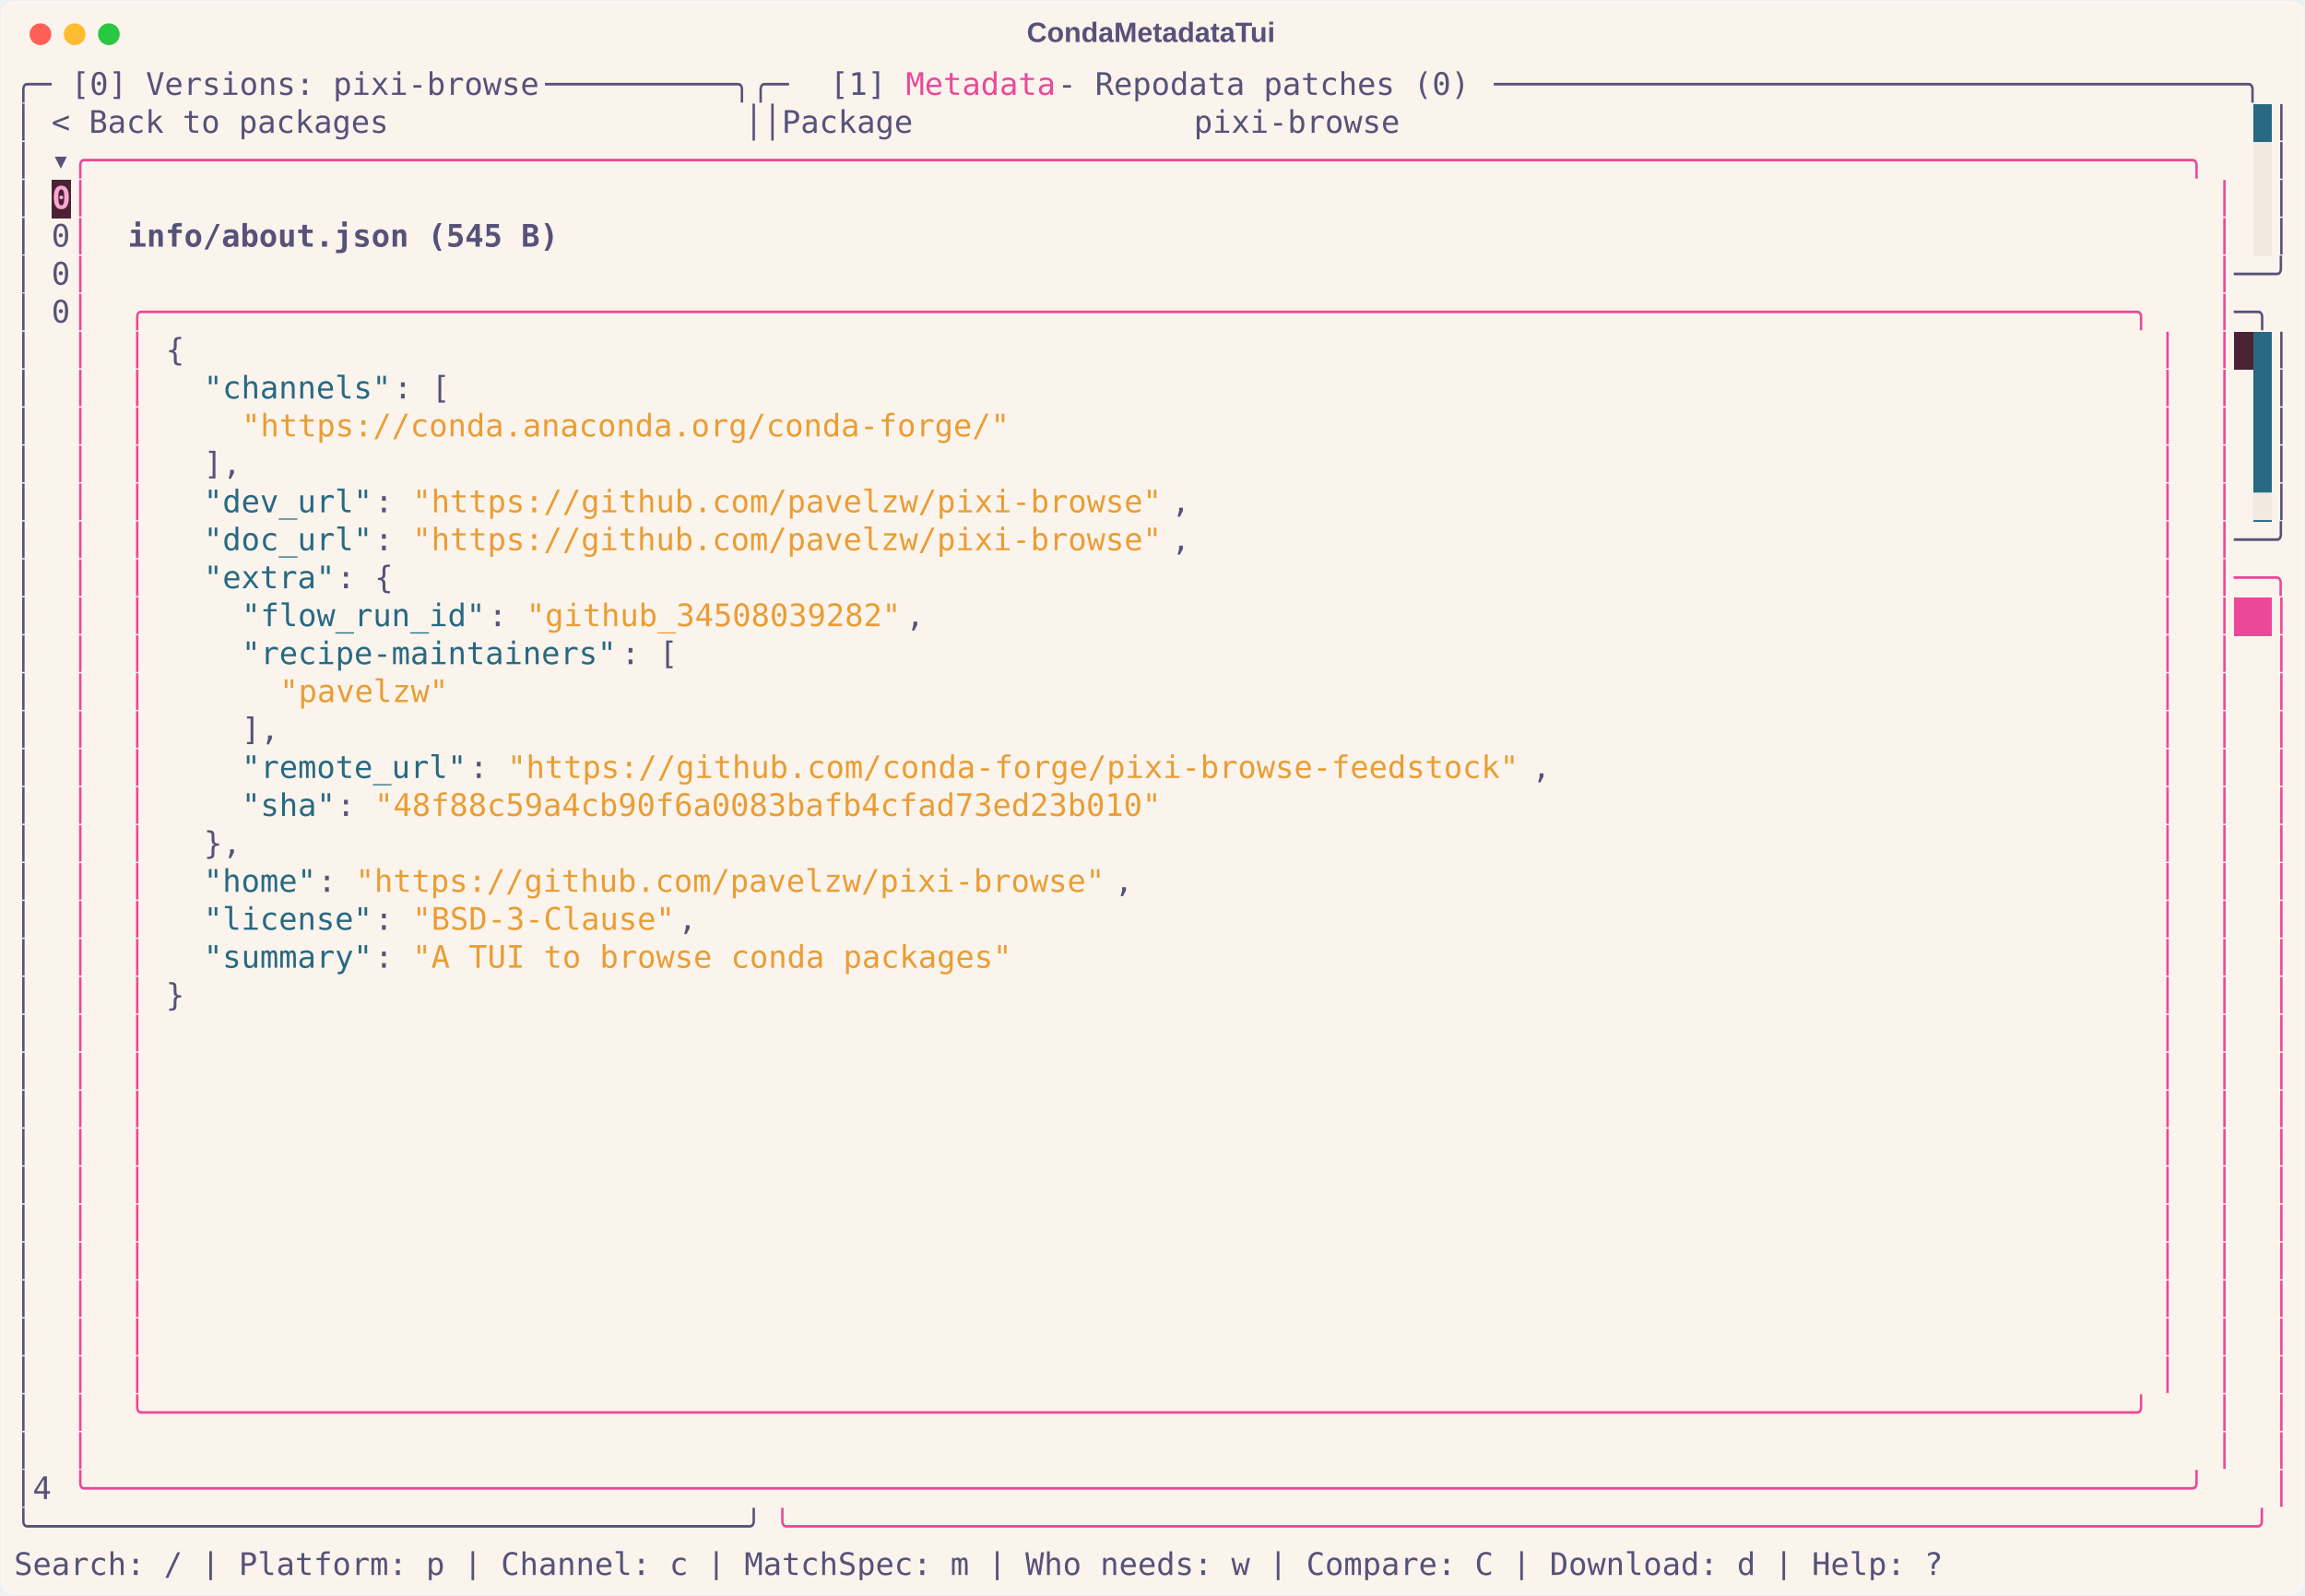
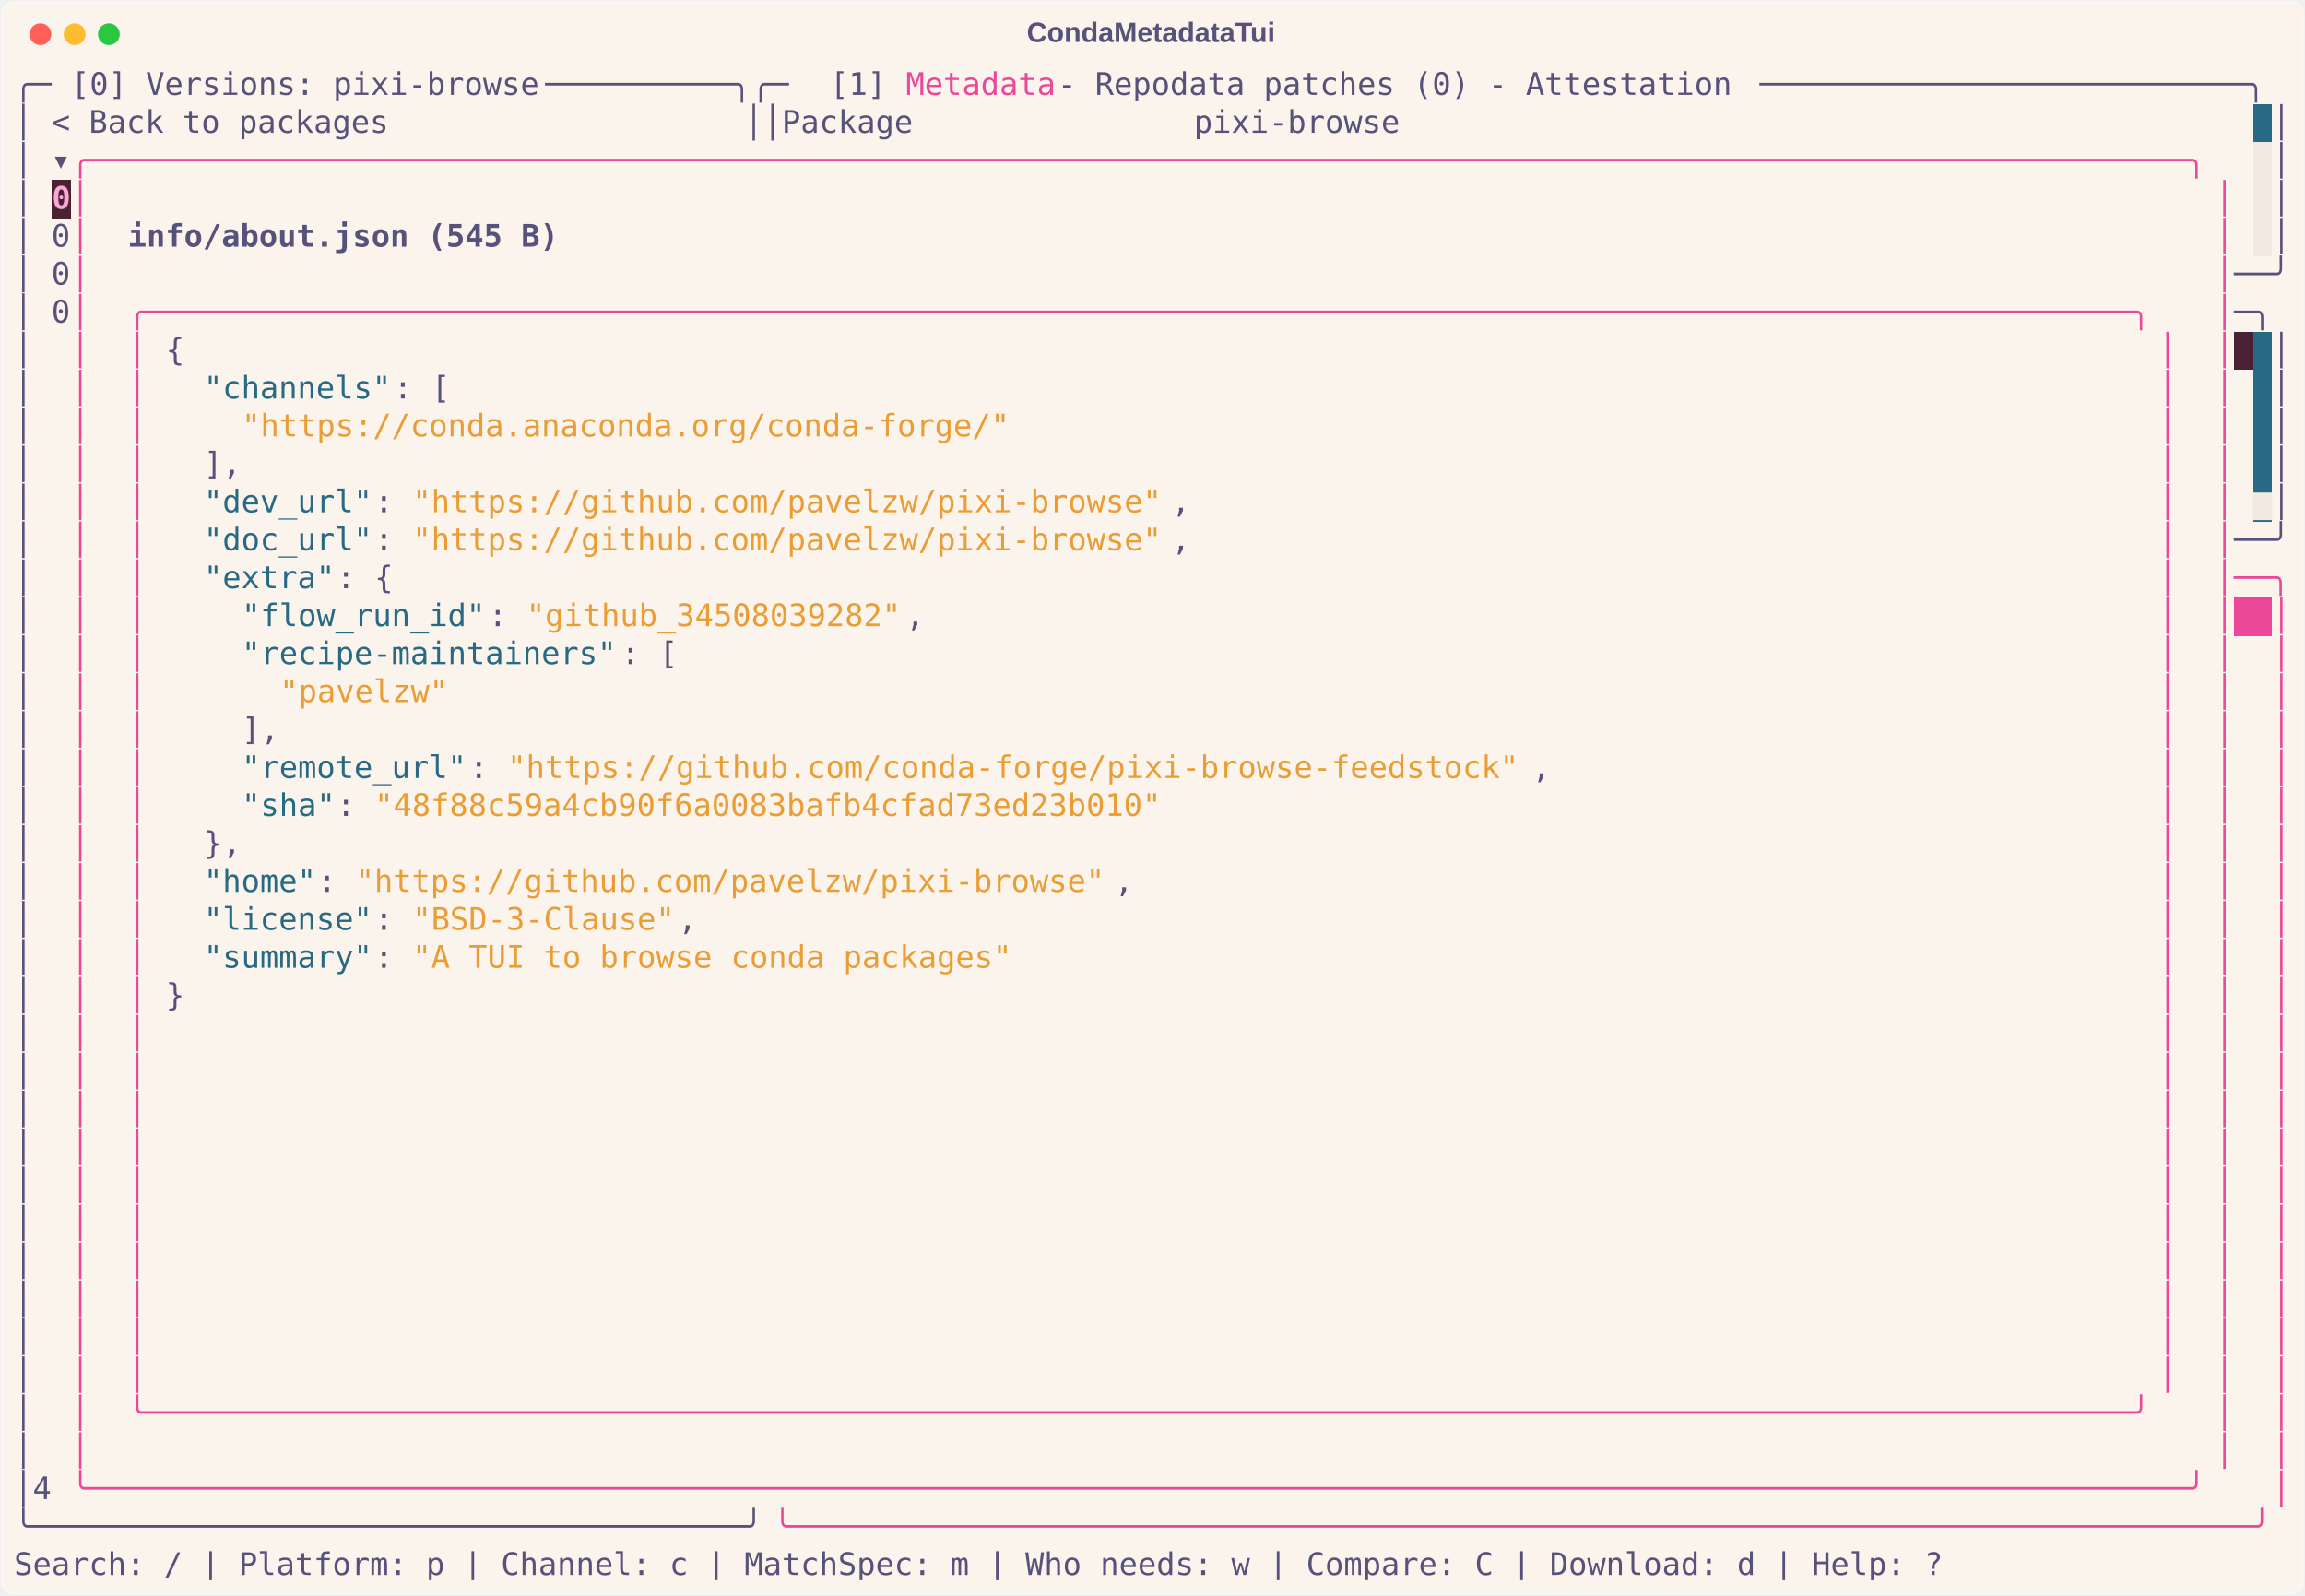
<svg xmlns="http://www.w3.org/2000/svg" class="rich-terminal" viewBox="0 0 1482 1026.0">
  <style>

    @font-face {
        font-family: "Fira Code";
        src: local("FiraCode-Regular"),
                url("https://cdnjs.cloudflare.com/ajax/libs/firacode/6.2.0/woff2/FiraCode-Regular.woff2") format("woff2"),
                url("https://cdnjs.cloudflare.com/ajax/libs/firacode/6.2.0/woff/FiraCode-Regular.woff") format("woff");
        font-style: normal;
        font-weight: 400;
    }
    @font-face {
        font-family: "Fira Code";
        src: local("FiraCode-Bold"),
                url("https://cdnjs.cloudflare.com/ajax/libs/firacode/6.2.0/woff2/FiraCode-Bold.woff2") format("woff2"),
                url("https://cdnjs.cloudflare.com/ajax/libs/firacode/6.2.0/woff/FiraCode-Bold.woff") format("woff");
        font-style: bold;
        font-weight: 700;
    }

    .terminal-matrix {
        font-family: Fira Code, monospace;
        font-size: 20px;
        line-height: 24.4px;
        font-variant-east-asian: full-width;
    }

    .terminal-title {
        font-size: 18px;
        font-weight: bold;
        font-family: arial;
    }

    .terminal-r1 { fill: #575279 }
.terminal-r2 { fill: #ec4899 }
.terminal-r3 { fill: #faf4ed }
.terminal-r4 { fill: #f9a8d4;font-weight: bold }
.terminal-r5 { fill: #575279;font-weight: bold }
.terminal-r6 { fill: #9893a5 }
.terminal-r7 { fill: #286983 }
.terminal-r8 { fill: #ea9d34 }
.terminal-r9 { fill: #f2e9e1 }
.terminal-r10 { fill: #ffffff;font-weight: bold }
    </style>
  <defs>
    <clipPath id="terminal-clip-terminal">
      <rect x="0" y="0" width="1463.0" height="975.0" />
    </clipPath>
    <clipPath id="terminal-line-0">
      <rect x="0" y="1.5" width="1464" height="24.65" />
    </clipPath>
    <clipPath id="terminal-line-1">
      <rect x="0" y="25.9" width="1464" height="24.65" />
    </clipPath>
    <clipPath id="terminal-line-2">
      <rect x="0" y="50.3" width="1464" height="24.65" />
    </clipPath>
    <clipPath id="terminal-line-3">
      <rect x="0" y="74.7" width="1464" height="24.65" />
    </clipPath>
    <clipPath id="terminal-line-4">
      <rect x="0" y="99.1" width="1464" height="24.65" />
    </clipPath>
    <clipPath id="terminal-line-5">
      <rect x="0" y="123.5" width="1464" height="24.65" />
    </clipPath>
    <clipPath id="terminal-line-6">
      <rect x="0" y="147.9" width="1464" height="24.65" />
    </clipPath>
    <clipPath id="terminal-line-7">
      <rect x="0" y="172.3" width="1464" height="24.65" />
    </clipPath>
    <clipPath id="terminal-line-8">
      <rect x="0" y="196.7" width="1464" height="24.65" />
    </clipPath>
    <clipPath id="terminal-line-9">
      <rect x="0" y="221.1" width="1464" height="24.65" />
    </clipPath>
    <clipPath id="terminal-line-10">
      <rect x="0" y="245.5" width="1464" height="24.65" />
    </clipPath>
    <clipPath id="terminal-line-11">
      <rect x="0" y="269.9" width="1464" height="24.65" />
    </clipPath>
    <clipPath id="terminal-line-12">
      <rect x="0" y="294.3" width="1464" height="24.65" />
    </clipPath>
    <clipPath id="terminal-line-13">
      <rect x="0" y="318.7" width="1464" height="24.65" />
    </clipPath>
    <clipPath id="terminal-line-14">
      <rect x="0" y="343.1" width="1464" height="24.65" />
    </clipPath>
    <clipPath id="terminal-line-15">
      <rect x="0" y="367.5" width="1464" height="24.65" />
    </clipPath>
    <clipPath id="terminal-line-16">
      <rect x="0" y="391.9" width="1464" height="24.65" />
    </clipPath>
    <clipPath id="terminal-line-17">
      <rect x="0" y="416.3" width="1464" height="24.65" />
    </clipPath>
    <clipPath id="terminal-line-18">
      <rect x="0" y="440.7" width="1464" height="24.65" />
    </clipPath>
    <clipPath id="terminal-line-19">
      <rect x="0" y="465.1" width="1464" height="24.65" />
    </clipPath>
    <clipPath id="terminal-line-20">
      <rect x="0" y="489.5" width="1464" height="24.65" />
    </clipPath>
    <clipPath id="terminal-line-21">
      <rect x="0" y="513.9" width="1464" height="24.65" />
    </clipPath>
    <clipPath id="terminal-line-22">
      <rect x="0" y="538.3" width="1464" height="24.65" />
    </clipPath>
    <clipPath id="terminal-line-23">
      <rect x="0" y="562.7" width="1464" height="24.65" />
    </clipPath>
    <clipPath id="terminal-line-24">
      <rect x="0" y="587.1" width="1464" height="24.65" />
    </clipPath>
    <clipPath id="terminal-line-25">
      <rect x="0" y="611.5" width="1464" height="24.65" />
    </clipPath>
    <clipPath id="terminal-line-26">
      <rect x="0" y="635.9" width="1464" height="24.65" />
    </clipPath>
    <clipPath id="terminal-line-27">
      <rect x="0" y="660.3" width="1464" height="24.65" />
    </clipPath>
    <clipPath id="terminal-line-28">
      <rect x="0" y="684.7" width="1464" height="24.65" />
    </clipPath>
    <clipPath id="terminal-line-29">
      <rect x="0" y="709.1" width="1464" height="24.65" />
    </clipPath>
    <clipPath id="terminal-line-30">
      <rect x="0" y="733.5" width="1464" height="24.65" />
    </clipPath>
    <clipPath id="terminal-line-31">
      <rect x="0" y="757.9" width="1464" height="24.65" />
    </clipPath>
    <clipPath id="terminal-line-32">
      <rect x="0" y="782.3" width="1464" height="24.65" />
    </clipPath>
    <clipPath id="terminal-line-33">
      <rect x="0" y="806.7" width="1464" height="24.65" />
    </clipPath>
    <clipPath id="terminal-line-34">
      <rect x="0" y="831.1" width="1464" height="24.65" />
    </clipPath>
    <clipPath id="terminal-line-35">
      <rect x="0" y="855.5" width="1464" height="24.65" />
    </clipPath>
    <clipPath id="terminal-line-36">
      <rect x="0" y="879.9" width="1464" height="24.65" />
    </clipPath>
    <clipPath id="terminal-line-37">
      <rect x="0" y="904.3" width="1464" height="24.65" />
    </clipPath>
    <clipPath id="terminal-line-38">
      <rect x="0" y="928.7" width="1464" height="24.65" />
    </clipPath>
  </defs>
  <rect fill="#faf4ed" stroke="rgba(255,255,255,0.35)" stroke-width="1" x="1" y="1" width="1480" height="1024" rx="8" />
  <text class="terminal-title" fill="#575279" text-anchor="middle" x="740" y="27">CondaMetadataTui</text>
  <g transform="translate(26,22)">
    <circle cx="0" cy="0" r="7" fill="#ff5f57" />
    <circle cx="22" cy="0" r="7" fill="#febc2e" />
    <circle cx="44" cy="0" r="7" fill="#28c840" />
  </g>
  <g transform="translate(9, 41)" clip-path="url(#terminal-clip-terminal)">
    <rect fill="#286983" x="1439.6" y="25.9" width="12.2" height="24.65" shape-rendering="crispEdges" />
    <rect fill="#f2e9e1" x="1439.6" y="50.3" width="12.2" height="24.65" shape-rendering="crispEdges" />
    <rect fill="#4a2233" x="24.4" y="74.7" width="12.2" height="24.65" shape-rendering="crispEdges" />
    <rect fill="#f2e9e1" x="1439.6" y="74.7" width="12.2" height="24.65" shape-rendering="crispEdges" />
    <rect fill="#f2e9e1" x="1439.6" y="99.1" width="12.2" height="24.65" shape-rendering="crispEdges" />
    <rect fill="#4a2233" x="1427.4" y="172.3" width="12.2" height="24.65" shape-rendering="crispEdges" />
    <rect fill="#286983" x="1439.6" y="172.3" width="12.2" height="24.65" shape-rendering="crispEdges" />
    <rect fill="#286983" x="1439.6" y="196.7" width="12.2" height="24.65" shape-rendering="crispEdges" />
    <rect fill="#286983" x="1439.6" y="221.1" width="12.2" height="24.65" shape-rendering="crispEdges" />
    <rect fill="#286983" x="1439.6" y="245.5" width="12.2" height="24.65" shape-rendering="crispEdges" />
    <rect fill="#286983" x="1439.6" y="269.9" width="12.2" height="24.65" shape-rendering="crispEdges" />
    <rect fill="#ec4899" x="1427.4" y="343.1" width="24.4" height="24.65" shape-rendering="crispEdges" />
    <g class="terminal-matrix">
      <text class="terminal-r1" x="0" y="20" textLength="36.6" clip-path="url(#terminal-line-0)">╭─ </text>
      <text class="terminal-r1" x="36.6" y="20" textLength="305" clip-path="url(#terminal-line-0)">[0] Versions: pixi-browse</text>
      <text class="terminal-r1" x="341.6" y="20" textLength="183" clip-path="url(#terminal-line-0)"> ──────────╮╭─ </text>
      <text class="terminal-r1" x="524.6" y="20" textLength="48.8" clip-path="url(#terminal-line-0)">[1] </text>
      <text class="terminal-r2" x="573.4" y="20" textLength="97.6" clip-path="url(#terminal-line-0)">Metadata</text>
-       <text class="terminal-r1" x="671" y="20" textLength="280.6" clip-path="url(#terminal-line-0)"> - Repodata patches (0)</text>
-       <text class="terminal-r1" x="951.6" y="20" textLength="512.4" clip-path="url(#terminal-line-0)"> ────────────────────────────────────────╮</text>
+       <text class="terminal-r1" x="671" y="20" textLength="451.4" clip-path="url(#terminal-line-0)"> - Repodata patches (0) - Attestation</text>
+       <text class="terminal-r1" x="1122.4" y="20" textLength="341.6" clip-path="url(#terminal-line-0)"> ──────────────────────────╮</text>
      <text class="terminal-r1" x="1464" y="20" textLength="12.2" clip-path="url(#terminal-line-0)">
</text>
      <text class="terminal-r1" x="0" y="44.4" textLength="1439.6" clip-path="url(#terminal-line-1)">│ &lt; Back to packages                   ││Package               pixi-browse                                            </text>
      <text class="terminal-r1" x="1451.8" y="44.4" textLength="12.2" clip-path="url(#terminal-line-1)">│</text>
      <text class="terminal-r1" x="1464" y="44.4" textLength="12.2" clip-path="url(#terminal-line-1)">
</text>
      <text class="terminal-r1" x="0" y="68.8" textLength="36.6" clip-path="url(#terminal-line-2)">│ ▾</text>
      <text class="terminal-r2" x="36.6" y="68.8" textLength="1390.8" clip-path="url(#terminal-line-2)">╭────────────────────────────────────────────────────────────────────────────────────────────────────────────────╮</text>
      <text class="terminal-r1" x="1451.8" y="68.8" textLength="12.2" clip-path="url(#terminal-line-2)">│</text>
      <text class="terminal-r1" x="1464" y="68.8" textLength="12.2" clip-path="url(#terminal-line-2)">
</text>
      <text class="terminal-r1" x="0" y="93.2" textLength="24.4" clip-path="url(#terminal-line-3)">│ </text>
      <text class="terminal-r4" x="24.4" y="93.2" textLength="12.2" clip-path="url(#terminal-line-3)">0</text>
      <text class="terminal-r2" x="36.6" y="93.2" textLength="12.2" clip-path="url(#terminal-line-3)">│</text>
      <text class="terminal-r2" x="1415.2" y="93.2" textLength="12.2" clip-path="url(#terminal-line-3)">│</text>
      <text class="terminal-r1" x="1451.8" y="93.2" textLength="12.2" clip-path="url(#terminal-line-3)">│</text>
      <text class="terminal-r1" x="1464" y="93.2" textLength="12.2" clip-path="url(#terminal-line-3)">
</text>
      <text class="terminal-r1" x="0" y="117.6" textLength="36.6" clip-path="url(#terminal-line-4)">│ 0</text>
      <text class="terminal-r2" x="36.6" y="117.6" textLength="12.2" clip-path="url(#terminal-line-4)">│</text>
      <text class="terminal-r5" x="73.2" y="117.6" textLength="280.6" clip-path="url(#terminal-line-4)">info/about.json (545 B)</text>
      <text class="terminal-r2" x="1415.2" y="117.6" textLength="12.2" clip-path="url(#terminal-line-4)">│</text>
      <text class="terminal-r1" x="1451.8" y="117.6" textLength="12.2" clip-path="url(#terminal-line-4)">│</text>
      <text class="terminal-r1" x="1464" y="117.6" textLength="12.2" clip-path="url(#terminal-line-4)">
</text>
      <text class="terminal-r1" x="0" y="142" textLength="36.6" clip-path="url(#terminal-line-5)">│ 0</text>
      <text class="terminal-r2" x="36.6" y="142" textLength="12.2" clip-path="url(#terminal-line-5)">│</text>
      <text class="terminal-r2" x="1415.2" y="142" textLength="12.2" clip-path="url(#terminal-line-5)">│</text>
      <text class="terminal-r1" x="1427.4" y="142" textLength="36.6" clip-path="url(#terminal-line-5)">──╯</text>
      <text class="terminal-r1" x="1464" y="142" textLength="12.2" clip-path="url(#terminal-line-5)">
</text>
      <text class="terminal-r1" x="0" y="166.4" textLength="36.6" clip-path="url(#terminal-line-6)">│ 0</text>
      <text class="terminal-r2" x="36.6" y="166.4" textLength="12.2" clip-path="url(#terminal-line-6)">│</text>
      <text class="terminal-r2" x="73.2" y="166.4" textLength="1317.6" clip-path="url(#terminal-line-6)">╭──────────────────────────────────────────────────────────────────────────────────────────────────────────╮</text>
      <text class="terminal-r2" x="1415.2" y="166.4" textLength="12.2" clip-path="url(#terminal-line-6)">│</text>
      <text class="terminal-r1" x="1427.4" y="166.4" textLength="36.6" clip-path="url(#terminal-line-6)"> ─╮</text>
      <text class="terminal-r1" x="1464" y="166.4" textLength="12.2" clip-path="url(#terminal-line-6)">
</text>
      <text class="terminal-r1" x="0" y="190.8" textLength="36.6" clip-path="url(#terminal-line-7)">│  </text>
      <text class="terminal-r2" x="36.6" y="190.8" textLength="12.2" clip-path="url(#terminal-line-7)">│</text>
      <text class="terminal-r2" x="73.2" y="190.8" textLength="12.2" clip-path="url(#terminal-line-7)">│</text>
      <text class="terminal-r1" x="97.6" y="190.8" textLength="12.2" clip-path="url(#terminal-line-7)">{</text>
      <text class="terminal-r2" x="1378.6" y="190.8" textLength="12.2" clip-path="url(#terminal-line-7)">│</text>
      <text class="terminal-r2" x="1415.2" y="190.8" textLength="12.2" clip-path="url(#terminal-line-7)">│</text>
      <text class="terminal-r1" x="1451.8" y="190.8" textLength="12.2" clip-path="url(#terminal-line-7)">│</text>
      <text class="terminal-r1" x="1464" y="190.8" textLength="12.2" clip-path="url(#terminal-line-7)">
</text>
      <text class="terminal-r1" x="0" y="215.2" textLength="36.6" clip-path="url(#terminal-line-8)">│  </text>
      <text class="terminal-r2" x="36.6" y="215.2" textLength="12.2" clip-path="url(#terminal-line-8)">│</text>
      <text class="terminal-r2" x="73.2" y="215.2" textLength="12.2" clip-path="url(#terminal-line-8)">│</text>
      <text class="terminal-r7" x="122" y="215.2" textLength="122" clip-path="url(#terminal-line-8)">"channels"</text>
      <text class="terminal-r1" x="244" y="215.2" textLength="12.2" clip-path="url(#terminal-line-8)">:</text>
      <text class="terminal-r1" x="268.4" y="215.2" textLength="12.2" clip-path="url(#terminal-line-8)">[</text>
      <text class="terminal-r2" x="1378.6" y="215.2" textLength="12.2" clip-path="url(#terminal-line-8)">│</text>
      <text class="terminal-r2" x="1415.2" y="215.2" textLength="12.2" clip-path="url(#terminal-line-8)">│</text>
      <text class="terminal-r1" x="1451.8" y="215.2" textLength="12.2" clip-path="url(#terminal-line-8)">│</text>
      <text class="terminal-r1" x="1464" y="215.2" textLength="12.2" clip-path="url(#terminal-line-8)">
</text>
      <text class="terminal-r1" x="0" y="239.6" textLength="36.6" clip-path="url(#terminal-line-9)">│  </text>
      <text class="terminal-r2" x="36.6" y="239.6" textLength="12.2" clip-path="url(#terminal-line-9)">│</text>
      <text class="terminal-r2" x="73.2" y="239.6" textLength="12.2" clip-path="url(#terminal-line-9)">│</text>
      <text class="terminal-r8" x="146.4" y="239.6" textLength="500.2" clip-path="url(#terminal-line-9)">"https://conda.anaconda.org/conda-forge/"</text>
      <text class="terminal-r2" x="1378.6" y="239.6" textLength="12.2" clip-path="url(#terminal-line-9)">│</text>
      <text class="terminal-r2" x="1415.2" y="239.6" textLength="12.2" clip-path="url(#terminal-line-9)">│</text>
      <text class="terminal-r1" x="1451.8" y="239.6" textLength="12.2" clip-path="url(#terminal-line-9)">│</text>
      <text class="terminal-r1" x="1464" y="239.6" textLength="12.2" clip-path="url(#terminal-line-9)">
</text>
      <text class="terminal-r1" x="0" y="264" textLength="36.6" clip-path="url(#terminal-line-10)">│  </text>
      <text class="terminal-r2" x="36.6" y="264" textLength="12.2" clip-path="url(#terminal-line-10)">│</text>
      <text class="terminal-r2" x="73.2" y="264" textLength="12.2" clip-path="url(#terminal-line-10)">│</text>
      <text class="terminal-r1" x="122" y="264" textLength="24.4" clip-path="url(#terminal-line-10)">],</text>
      <text class="terminal-r2" x="1378.6" y="264" textLength="12.2" clip-path="url(#terminal-line-10)">│</text>
      <text class="terminal-r2" x="1415.2" y="264" textLength="12.2" clip-path="url(#terminal-line-10)">│</text>
      <text class="terminal-r1" x="1451.8" y="264" textLength="12.2" clip-path="url(#terminal-line-10)">│</text>
      <text class="terminal-r1" x="1464" y="264" textLength="12.2" clip-path="url(#terminal-line-10)">
</text>
      <text class="terminal-r1" x="0" y="288.4" textLength="36.6" clip-path="url(#terminal-line-11)">│  </text>
      <text class="terminal-r2" x="36.6" y="288.4" textLength="12.2" clip-path="url(#terminal-line-11)">│</text>
      <text class="terminal-r2" x="73.2" y="288.4" textLength="12.2" clip-path="url(#terminal-line-11)">│</text>
      <text class="terminal-r7" x="122" y="288.4" textLength="109.8" clip-path="url(#terminal-line-11)">"dev_url"</text>
      <text class="terminal-r1" x="231.8" y="288.4" textLength="12.2" clip-path="url(#terminal-line-11)">:</text>
      <text class="terminal-r8" x="256.2" y="288.4" textLength="488" clip-path="url(#terminal-line-11)">"https://github.com/pavelzw/pixi-browse"</text>
      <text class="terminal-r1" x="744.2" y="288.4" textLength="12.2" clip-path="url(#terminal-line-11)">,</text>
      <text class="terminal-r2" x="1378.6" y="288.4" textLength="12.2" clip-path="url(#terminal-line-11)">│</text>
      <text class="terminal-r2" x="1415.2" y="288.4" textLength="12.2" clip-path="url(#terminal-line-11)">│</text>
      <text class="terminal-r9" x="1439.6" y="288.4" textLength="12.2" clip-path="url(#terminal-line-11)">▆</text>
      <text class="terminal-r1" x="1451.8" y="288.4" textLength="12.2" clip-path="url(#terminal-line-11)">│</text>
      <text class="terminal-r1" x="1464" y="288.4" textLength="12.2" clip-path="url(#terminal-line-11)">
</text>
      <text class="terminal-r1" x="0" y="312.8" textLength="36.6" clip-path="url(#terminal-line-12)">│  </text>
      <text class="terminal-r2" x="36.6" y="312.8" textLength="12.2" clip-path="url(#terminal-line-12)">│</text>
      <text class="terminal-r2" x="73.2" y="312.8" textLength="12.2" clip-path="url(#terminal-line-12)">│</text>
      <text class="terminal-r7" x="122" y="312.8" textLength="109.8" clip-path="url(#terminal-line-12)">"doc_url"</text>
      <text class="terminal-r1" x="231.8" y="312.8" textLength="12.2" clip-path="url(#terminal-line-12)">:</text>
      <text class="terminal-r8" x="256.2" y="312.8" textLength="488" clip-path="url(#terminal-line-12)">"https://github.com/pavelzw/pixi-browse"</text>
      <text class="terminal-r1" x="744.2" y="312.8" textLength="12.2" clip-path="url(#terminal-line-12)">,</text>
      <text class="terminal-r2" x="1378.6" y="312.8" textLength="12.2" clip-path="url(#terminal-line-12)">│</text>
      <text class="terminal-r2" x="1415.2" y="312.8" textLength="12.2" clip-path="url(#terminal-line-12)">│</text>
      <text class="terminal-r1" x="1427.4" y="312.8" textLength="36.6" clip-path="url(#terminal-line-12)">──╯</text>
      <text class="terminal-r1" x="1464" y="312.8" textLength="12.2" clip-path="url(#terminal-line-12)">
</text>
      <text class="terminal-r1" x="0" y="337.2" textLength="36.6" clip-path="url(#terminal-line-13)">│  </text>
      <text class="terminal-r2" x="36.6" y="337.2" textLength="12.2" clip-path="url(#terminal-line-13)">│</text>
      <text class="terminal-r2" x="73.2" y="337.2" textLength="12.2" clip-path="url(#terminal-line-13)">│</text>
      <text class="terminal-r7" x="122" y="337.2" textLength="85.4" clip-path="url(#terminal-line-13)">"extra"</text>
      <text class="terminal-r1" x="207.4" y="337.2" textLength="12.2" clip-path="url(#terminal-line-13)">:</text>
      <text class="terminal-r1" x="231.8" y="337.2" textLength="12.2" clip-path="url(#terminal-line-13)">{</text>
      <text class="terminal-r2" x="1378.6" y="337.2" textLength="12.2" clip-path="url(#terminal-line-13)">│</text>
      <text class="terminal-r2" x="1415.2" y="337.2" textLength="48.8" clip-path="url(#terminal-line-13)">│──╮</text>
      <text class="terminal-r1" x="1464" y="337.2" textLength="12.2" clip-path="url(#terminal-line-13)">
</text>
      <text class="terminal-r1" x="0" y="361.6" textLength="36.6" clip-path="url(#terminal-line-14)">│  </text>
      <text class="terminal-r2" x="36.6" y="361.6" textLength="12.2" clip-path="url(#terminal-line-14)">│</text>
      <text class="terminal-r2" x="73.2" y="361.6" textLength="12.2" clip-path="url(#terminal-line-14)">│</text>
      <text class="terminal-r7" x="146.4" y="361.6" textLength="158.6" clip-path="url(#terminal-line-14)">"flow_run_id"</text>
      <text class="terminal-r1" x="305" y="361.6" textLength="12.2" clip-path="url(#terminal-line-14)">:</text>
      <text class="terminal-r8" x="329.4" y="361.6" textLength="244" clip-path="url(#terminal-line-14)">"github_34508039282"</text>
      <text class="terminal-r1" x="573.4" y="361.6" textLength="12.2" clip-path="url(#terminal-line-14)">,</text>
      <text class="terminal-r2" x="1378.6" y="361.6" textLength="12.2" clip-path="url(#terminal-line-14)">│</text>
      <text class="terminal-r2" x="1415.2" y="361.6" textLength="12.2" clip-path="url(#terminal-line-14)">│</text>
      <text class="terminal-r2" x="1451.8" y="361.6" textLength="12.2" clip-path="url(#terminal-line-14)">│</text>
      <text class="terminal-r1" x="1464" y="361.6" textLength="12.2" clip-path="url(#terminal-line-14)">
</text>
      <text class="terminal-r1" x="0" y="386" textLength="36.6" clip-path="url(#terminal-line-15)">│  </text>
      <text class="terminal-r2" x="36.6" y="386" textLength="12.2" clip-path="url(#terminal-line-15)">│</text>
      <text class="terminal-r2" x="73.2" y="386" textLength="12.2" clip-path="url(#terminal-line-15)">│</text>
      <text class="terminal-r7" x="146.4" y="386" textLength="244" clip-path="url(#terminal-line-15)">"recipe-maintainers"</text>
      <text class="terminal-r1" x="390.4" y="386" textLength="12.2" clip-path="url(#terminal-line-15)">:</text>
      <text class="terminal-r1" x="414.8" y="386" textLength="12.2" clip-path="url(#terminal-line-15)">[</text>
      <text class="terminal-r2" x="1378.6" y="386" textLength="12.2" clip-path="url(#terminal-line-15)">│</text>
      <text class="terminal-r2" x="1415.2" y="386" textLength="12.2" clip-path="url(#terminal-line-15)">│</text>
      <text class="terminal-r2" x="1451.8" y="386" textLength="12.2" clip-path="url(#terminal-line-15)">│</text>
      <text class="terminal-r1" x="1464" y="386" textLength="12.2" clip-path="url(#terminal-line-15)">
</text>
      <text class="terminal-r1" x="0" y="410.4" textLength="36.6" clip-path="url(#terminal-line-16)">│  </text>
      <text class="terminal-r2" x="36.6" y="410.4" textLength="12.2" clip-path="url(#terminal-line-16)">│</text>
      <text class="terminal-r2" x="73.2" y="410.4" textLength="12.2" clip-path="url(#terminal-line-16)">│</text>
      <text class="terminal-r8" x="170.8" y="410.4" textLength="109.8" clip-path="url(#terminal-line-16)">"pavelzw"</text>
      <text class="terminal-r2" x="1378.6" y="410.4" textLength="12.2" clip-path="url(#terminal-line-16)">│</text>
      <text class="terminal-r2" x="1415.2" y="410.4" textLength="12.2" clip-path="url(#terminal-line-16)">│</text>
      <text class="terminal-r2" x="1451.8" y="410.4" textLength="12.2" clip-path="url(#terminal-line-16)">│</text>
      <text class="terminal-r1" x="1464" y="410.4" textLength="12.2" clip-path="url(#terminal-line-16)">
</text>
      <text class="terminal-r1" x="0" y="434.8" textLength="36.6" clip-path="url(#terminal-line-17)">│  </text>
      <text class="terminal-r2" x="36.6" y="434.8" textLength="12.2" clip-path="url(#terminal-line-17)">│</text>
      <text class="terminal-r2" x="73.2" y="434.8" textLength="12.2" clip-path="url(#terminal-line-17)">│</text>
      <text class="terminal-r1" x="146.4" y="434.8" textLength="24.4" clip-path="url(#terminal-line-17)">],</text>
      <text class="terminal-r2" x="1378.6" y="434.8" textLength="12.2" clip-path="url(#terminal-line-17)">│</text>
      <text class="terminal-r2" x="1415.2" y="434.8" textLength="12.2" clip-path="url(#terminal-line-17)">│</text>
      <text class="terminal-r2" x="1451.8" y="434.8" textLength="12.2" clip-path="url(#terminal-line-17)">│</text>
      <text class="terminal-r1" x="1464" y="434.8" textLength="12.2" clip-path="url(#terminal-line-17)">
</text>
      <text class="terminal-r1" x="0" y="459.2" textLength="36.6" clip-path="url(#terminal-line-18)">│  </text>
      <text class="terminal-r2" x="36.6" y="459.2" textLength="12.2" clip-path="url(#terminal-line-18)">│</text>
      <text class="terminal-r2" x="73.2" y="459.2" textLength="12.2" clip-path="url(#terminal-line-18)">│</text>
      <text class="terminal-r7" x="146.4" y="459.2" textLength="146.4" clip-path="url(#terminal-line-18)">"remote_url"</text>
      <text class="terminal-r1" x="292.8" y="459.2" textLength="12.2" clip-path="url(#terminal-line-18)">:</text>
      <text class="terminal-r8" x="317.2" y="459.2" textLength="658.8" clip-path="url(#terminal-line-18)">"https://github.com/conda-forge/pixi-browse-feedstock"</text>
      <text class="terminal-r1" x="976" y="459.2" textLength="12.2" clip-path="url(#terminal-line-18)">,</text>
      <text class="terminal-r2" x="1378.6" y="459.2" textLength="12.2" clip-path="url(#terminal-line-18)">│</text>
      <text class="terminal-r2" x="1415.2" y="459.2" textLength="12.2" clip-path="url(#terminal-line-18)">│</text>
      <text class="terminal-r2" x="1451.8" y="459.2" textLength="12.2" clip-path="url(#terminal-line-18)">│</text>
      <text class="terminal-r1" x="1464" y="459.2" textLength="12.2" clip-path="url(#terminal-line-18)">
</text>
      <text class="terminal-r1" x="0" y="483.6" textLength="36.6" clip-path="url(#terminal-line-19)">│  </text>
      <text class="terminal-r2" x="36.6" y="483.6" textLength="12.2" clip-path="url(#terminal-line-19)">│</text>
      <text class="terminal-r2" x="73.2" y="483.6" textLength="12.2" clip-path="url(#terminal-line-19)">│</text>
      <text class="terminal-r7" x="146.4" y="483.6" textLength="61" clip-path="url(#terminal-line-19)">"sha"</text>
      <text class="terminal-r1" x="207.4" y="483.6" textLength="12.2" clip-path="url(#terminal-line-19)">:</text>
      <text class="terminal-r8" x="231.8" y="483.6" textLength="512.4" clip-path="url(#terminal-line-19)">"48f88c59a4cb90f6a0083bafb4cfad73ed23b010"</text>
      <text class="terminal-r2" x="1378.6" y="483.6" textLength="12.2" clip-path="url(#terminal-line-19)">│</text>
      <text class="terminal-r2" x="1415.2" y="483.6" textLength="12.2" clip-path="url(#terminal-line-19)">│</text>
      <text class="terminal-r2" x="1451.8" y="483.6" textLength="12.2" clip-path="url(#terminal-line-19)">│</text>
      <text class="terminal-r1" x="1464" y="483.6" textLength="12.2" clip-path="url(#terminal-line-19)">
</text>
      <text class="terminal-r1" x="0" y="508" textLength="36.6" clip-path="url(#terminal-line-20)">│  </text>
      <text class="terminal-r2" x="36.6" y="508" textLength="12.2" clip-path="url(#terminal-line-20)">│</text>
      <text class="terminal-r2" x="73.2" y="508" textLength="12.2" clip-path="url(#terminal-line-20)">│</text>
      <text class="terminal-r1" x="122" y="508" textLength="24.4" clip-path="url(#terminal-line-20)">},</text>
      <text class="terminal-r2" x="1378.6" y="508" textLength="12.2" clip-path="url(#terminal-line-20)">│</text>
      <text class="terminal-r2" x="1415.2" y="508" textLength="12.2" clip-path="url(#terminal-line-20)">│</text>
      <text class="terminal-r2" x="1451.8" y="508" textLength="12.2" clip-path="url(#terminal-line-20)">│</text>
      <text class="terminal-r1" x="1464" y="508" textLength="12.2" clip-path="url(#terminal-line-20)">
</text>
      <text class="terminal-r1" x="0" y="532.4" textLength="36.6" clip-path="url(#terminal-line-21)">│  </text>
      <text class="terminal-r2" x="36.6" y="532.4" textLength="12.2" clip-path="url(#terminal-line-21)">│</text>
      <text class="terminal-r2" x="73.2" y="532.4" textLength="12.2" clip-path="url(#terminal-line-21)">│</text>
      <text class="terminal-r7" x="122" y="532.4" textLength="73.2" clip-path="url(#terminal-line-21)">"home"</text>
      <text class="terminal-r1" x="195.2" y="532.4" textLength="12.2" clip-path="url(#terminal-line-21)">:</text>
      <text class="terminal-r8" x="219.6" y="532.4" textLength="488" clip-path="url(#terminal-line-21)">"https://github.com/pavelzw/pixi-browse"</text>
      <text class="terminal-r1" x="707.6" y="532.4" textLength="12.2" clip-path="url(#terminal-line-21)">,</text>
      <text class="terminal-r2" x="1378.6" y="532.4" textLength="12.2" clip-path="url(#terminal-line-21)">│</text>
      <text class="terminal-r2" x="1415.2" y="532.4" textLength="12.2" clip-path="url(#terminal-line-21)">│</text>
      <text class="terminal-r2" x="1451.8" y="532.4" textLength="12.2" clip-path="url(#terminal-line-21)">│</text>
      <text class="terminal-r1" x="1464" y="532.4" textLength="12.2" clip-path="url(#terminal-line-21)">
</text>
      <text class="terminal-r1" x="0" y="556.8" textLength="36.6" clip-path="url(#terminal-line-22)">│  </text>
      <text class="terminal-r2" x="36.6" y="556.8" textLength="12.2" clip-path="url(#terminal-line-22)">│</text>
      <text class="terminal-r2" x="73.2" y="556.8" textLength="12.2" clip-path="url(#terminal-line-22)">│</text>
      <text class="terminal-r7" x="122" y="556.8" textLength="109.8" clip-path="url(#terminal-line-22)">"license"</text>
      <text class="terminal-r1" x="231.8" y="556.8" textLength="12.2" clip-path="url(#terminal-line-22)">:</text>
      <text class="terminal-r8" x="256.2" y="556.8" textLength="170.8" clip-path="url(#terminal-line-22)">"BSD-3-Clause"</text>
      <text class="terminal-r1" x="427" y="556.8" textLength="12.2" clip-path="url(#terminal-line-22)">,</text>
      <text class="terminal-r2" x="1378.6" y="556.8" textLength="12.2" clip-path="url(#terminal-line-22)">│</text>
      <text class="terminal-r2" x="1415.2" y="556.8" textLength="12.2" clip-path="url(#terminal-line-22)">│</text>
      <text class="terminal-r2" x="1451.8" y="556.8" textLength="12.2" clip-path="url(#terminal-line-22)">│</text>
      <text class="terminal-r1" x="1464" y="556.8" textLength="12.2" clip-path="url(#terminal-line-22)">
</text>
      <text class="terminal-r1" x="0" y="581.2" textLength="36.6" clip-path="url(#terminal-line-23)">│  </text>
      <text class="terminal-r2" x="36.6" y="581.2" textLength="12.2" clip-path="url(#terminal-line-23)">│</text>
      <text class="terminal-r2" x="73.2" y="581.2" textLength="12.2" clip-path="url(#terminal-line-23)">│</text>
      <text class="terminal-r7" x="122" y="581.2" textLength="109.8" clip-path="url(#terminal-line-23)">"summary"</text>
      <text class="terminal-r1" x="231.8" y="581.2" textLength="12.2" clip-path="url(#terminal-line-23)">:</text>
      <text class="terminal-r8" x="256.2" y="581.2" textLength="390.4" clip-path="url(#terminal-line-23)">"A TUI to browse conda packages"</text>
      <text class="terminal-r2" x="1378.6" y="581.2" textLength="12.2" clip-path="url(#terminal-line-23)">│</text>
      <text class="terminal-r2" x="1415.2" y="581.2" textLength="12.2" clip-path="url(#terminal-line-23)">│</text>
      <text class="terminal-r2" x="1451.8" y="581.2" textLength="12.2" clip-path="url(#terminal-line-23)">│</text>
      <text class="terminal-r1" x="1464" y="581.2" textLength="12.2" clip-path="url(#terminal-line-23)">
</text>
      <text class="terminal-r1" x="0" y="605.6" textLength="36.6" clip-path="url(#terminal-line-24)">│  </text>
      <text class="terminal-r2" x="36.6" y="605.6" textLength="12.2" clip-path="url(#terminal-line-24)">│</text>
      <text class="terminal-r2" x="73.2" y="605.6" textLength="12.2" clip-path="url(#terminal-line-24)">│</text>
      <text class="terminal-r1" x="97.6" y="605.6" textLength="12.2" clip-path="url(#terminal-line-24)">}</text>
      <text class="terminal-r2" x="1378.6" y="605.6" textLength="12.2" clip-path="url(#terminal-line-24)">│</text>
      <text class="terminal-r2" x="1415.2" y="605.6" textLength="12.2" clip-path="url(#terminal-line-24)">│</text>
      <text class="terminal-r2" x="1451.8" y="605.6" textLength="12.2" clip-path="url(#terminal-line-24)">│</text>
      <text class="terminal-r1" x="1464" y="605.6" textLength="12.2" clip-path="url(#terminal-line-24)">
</text>
      <text class="terminal-r1" x="0" y="630" textLength="36.6" clip-path="url(#terminal-line-25)">│  </text>
      <text class="terminal-r2" x="36.6" y="630" textLength="12.2" clip-path="url(#terminal-line-25)">│</text>
      <text class="terminal-r2" x="73.2" y="630" textLength="12.2" clip-path="url(#terminal-line-25)">│</text>
      <text class="terminal-r2" x="1378.6" y="630" textLength="12.2" clip-path="url(#terminal-line-25)">│</text>
      <text class="terminal-r2" x="1415.2" y="630" textLength="12.2" clip-path="url(#terminal-line-25)">│</text>
      <text class="terminal-r2" x="1451.8" y="630" textLength="12.2" clip-path="url(#terminal-line-25)">│</text>
      <text class="terminal-r1" x="1464" y="630" textLength="12.2" clip-path="url(#terminal-line-25)">
</text>
      <text class="terminal-r1" x="0" y="654.4" textLength="36.6" clip-path="url(#terminal-line-26)">│  </text>
      <text class="terminal-r2" x="36.6" y="654.4" textLength="12.2" clip-path="url(#terminal-line-26)">│</text>
      <text class="terminal-r2" x="73.2" y="654.4" textLength="12.2" clip-path="url(#terminal-line-26)">│</text>
      <text class="terminal-r2" x="1378.6" y="654.4" textLength="12.2" clip-path="url(#terminal-line-26)">│</text>
      <text class="terminal-r2" x="1415.2" y="654.4" textLength="12.2" clip-path="url(#terminal-line-26)">│</text>
      <text class="terminal-r2" x="1451.8" y="654.4" textLength="12.2" clip-path="url(#terminal-line-26)">│</text>
      <text class="terminal-r1" x="1464" y="654.4" textLength="12.2" clip-path="url(#terminal-line-26)">
</text>
      <text class="terminal-r1" x="0" y="678.8" textLength="36.6" clip-path="url(#terminal-line-27)">│  </text>
      <text class="terminal-r2" x="36.6" y="678.8" textLength="12.2" clip-path="url(#terminal-line-27)">│</text>
      <text class="terminal-r2" x="73.2" y="678.8" textLength="12.2" clip-path="url(#terminal-line-27)">│</text>
      <text class="terminal-r2" x="1378.6" y="678.8" textLength="12.2" clip-path="url(#terminal-line-27)">│</text>
      <text class="terminal-r2" x="1415.2" y="678.8" textLength="12.2" clip-path="url(#terminal-line-27)">│</text>
      <text class="terminal-r2" x="1451.8" y="678.8" textLength="12.2" clip-path="url(#terminal-line-27)">│</text>
      <text class="terminal-r1" x="1464" y="678.8" textLength="12.2" clip-path="url(#terminal-line-27)">
</text>
      <text class="terminal-r1" x="0" y="703.2" textLength="36.6" clip-path="url(#terminal-line-28)">│  </text>
      <text class="terminal-r2" x="36.6" y="703.2" textLength="12.2" clip-path="url(#terminal-line-28)">│</text>
      <text class="terminal-r2" x="73.2" y="703.2" textLength="12.2" clip-path="url(#terminal-line-28)">│</text>
      <text class="terminal-r2" x="1378.6" y="703.2" textLength="12.2" clip-path="url(#terminal-line-28)">│</text>
      <text class="terminal-r2" x="1415.2" y="703.2" textLength="12.2" clip-path="url(#terminal-line-28)">│</text>
      <text class="terminal-r2" x="1451.8" y="703.2" textLength="12.2" clip-path="url(#terminal-line-28)">│</text>
      <text class="terminal-r1" x="1464" y="703.2" textLength="12.2" clip-path="url(#terminal-line-28)">
</text>
      <text class="terminal-r1" x="0" y="727.6" textLength="36.6" clip-path="url(#terminal-line-29)">│  </text>
      <text class="terminal-r2" x="36.6" y="727.6" textLength="12.2" clip-path="url(#terminal-line-29)">│</text>
      <text class="terminal-r2" x="73.2" y="727.6" textLength="12.2" clip-path="url(#terminal-line-29)">│</text>
      <text class="terminal-r2" x="1378.6" y="727.6" textLength="12.2" clip-path="url(#terminal-line-29)">│</text>
      <text class="terminal-r2" x="1415.2" y="727.6" textLength="12.2" clip-path="url(#terminal-line-29)">│</text>
      <text class="terminal-r2" x="1451.8" y="727.6" textLength="12.2" clip-path="url(#terminal-line-29)">│</text>
      <text class="terminal-r1" x="1464" y="727.6" textLength="12.2" clip-path="url(#terminal-line-29)">
</text>
      <text class="terminal-r1" x="0" y="752" textLength="36.6" clip-path="url(#terminal-line-30)">│  </text>
      <text class="terminal-r2" x="36.6" y="752" textLength="12.2" clip-path="url(#terminal-line-30)">│</text>
      <text class="terminal-r2" x="73.2" y="752" textLength="12.2" clip-path="url(#terminal-line-30)">│</text>
      <text class="terminal-r2" x="1378.6" y="752" textLength="12.2" clip-path="url(#terminal-line-30)">│</text>
      <text class="terminal-r2" x="1415.2" y="752" textLength="12.2" clip-path="url(#terminal-line-30)">│</text>
      <text class="terminal-r2" x="1451.8" y="752" textLength="12.2" clip-path="url(#terminal-line-30)">│</text>
      <text class="terminal-r1" x="1464" y="752" textLength="12.2" clip-path="url(#terminal-line-30)">
</text>
      <text class="terminal-r1" x="0" y="776.4" textLength="36.6" clip-path="url(#terminal-line-31)">│  </text>
      <text class="terminal-r2" x="36.6" y="776.4" textLength="12.2" clip-path="url(#terminal-line-31)">│</text>
      <text class="terminal-r2" x="73.2" y="776.4" textLength="12.2" clip-path="url(#terminal-line-31)">│</text>
      <text class="terminal-r2" x="1378.6" y="776.4" textLength="12.2" clip-path="url(#terminal-line-31)">│</text>
      <text class="terminal-r2" x="1415.2" y="776.4" textLength="12.2" clip-path="url(#terminal-line-31)">│</text>
      <text class="terminal-r2" x="1451.8" y="776.4" textLength="12.2" clip-path="url(#terminal-line-31)">│</text>
      <text class="terminal-r1" x="1464" y="776.4" textLength="12.2" clip-path="url(#terminal-line-31)">
</text>
      <text class="terminal-r1" x="0" y="800.8" textLength="36.6" clip-path="url(#terminal-line-32)">│  </text>
      <text class="terminal-r2" x="36.6" y="800.8" textLength="12.2" clip-path="url(#terminal-line-32)">│</text>
      <text class="terminal-r2" x="73.2" y="800.8" textLength="12.2" clip-path="url(#terminal-line-32)">│</text>
      <text class="terminal-r2" x="1378.6" y="800.8" textLength="12.2" clip-path="url(#terminal-line-32)">│</text>
      <text class="terminal-r2" x="1415.2" y="800.8" textLength="12.2" clip-path="url(#terminal-line-32)">│</text>
      <text class="terminal-r2" x="1451.8" y="800.8" textLength="12.2" clip-path="url(#terminal-line-32)">│</text>
      <text class="terminal-r1" x="1464" y="800.8" textLength="12.2" clip-path="url(#terminal-line-32)">
</text>
      <text class="terminal-r1" x="0" y="825.2" textLength="36.6" clip-path="url(#terminal-line-33)">│  </text>
      <text class="terminal-r2" x="36.6" y="825.2" textLength="12.2" clip-path="url(#terminal-line-33)">│</text>
      <text class="terminal-r2" x="73.2" y="825.2" textLength="12.2" clip-path="url(#terminal-line-33)">│</text>
      <text class="terminal-r2" x="1378.6" y="825.2" textLength="12.2" clip-path="url(#terminal-line-33)">│</text>
      <text class="terminal-r2" x="1415.2" y="825.2" textLength="12.2" clip-path="url(#terminal-line-33)">│</text>
      <text class="terminal-r2" x="1451.8" y="825.2" textLength="12.2" clip-path="url(#terminal-line-33)">│</text>
      <text class="terminal-r1" x="1464" y="825.2" textLength="12.2" clip-path="url(#terminal-line-33)">
</text>
      <text class="terminal-r1" x="0" y="849.6" textLength="36.6" clip-path="url(#terminal-line-34)">│  </text>
      <text class="terminal-r2" x="36.6" y="849.6" textLength="12.2" clip-path="url(#terminal-line-34)">│</text>
      <text class="terminal-r2" x="73.2" y="849.6" textLength="12.2" clip-path="url(#terminal-line-34)">│</text>
      <text class="terminal-r2" x="1378.6" y="849.6" textLength="12.2" clip-path="url(#terminal-line-34)">│</text>
      <text class="terminal-r2" x="1415.2" y="849.6" textLength="12.2" clip-path="url(#terminal-line-34)">│</text>
      <text class="terminal-r2" x="1451.8" y="849.6" textLength="12.2" clip-path="url(#terminal-line-34)">│</text>
      <text class="terminal-r1" x="1464" y="849.6" textLength="12.2" clip-path="url(#terminal-line-34)">
</text>
      <text class="terminal-r1" x="0" y="874" textLength="36.6" clip-path="url(#terminal-line-35)">│  </text>
      <text class="terminal-r2" x="36.6" y="874" textLength="12.2" clip-path="url(#terminal-line-35)">│</text>
      <text class="terminal-r2" x="73.2" y="874" textLength="1317.6" clip-path="url(#terminal-line-35)">╰──────────────────────────────────────────────────────────────────────────────────────────────────────────╯</text>
      <text class="terminal-r2" x="1415.2" y="874" textLength="12.2" clip-path="url(#terminal-line-35)">│</text>
      <text class="terminal-r2" x="1451.8" y="874" textLength="12.2" clip-path="url(#terminal-line-35)">│</text>
      <text class="terminal-r1" x="1464" y="874" textLength="12.2" clip-path="url(#terminal-line-35)">
</text>
      <text class="terminal-r1" x="0" y="898.4" textLength="36.6" clip-path="url(#terminal-line-36)">│  </text>
      <text class="terminal-r2" x="36.6" y="898.4" textLength="12.2" clip-path="url(#terminal-line-36)">│</text>
      <text class="terminal-r2" x="1415.2" y="898.4" textLength="12.2" clip-path="url(#terminal-line-36)">│</text>
      <text class="terminal-r2" x="1451.8" y="898.4" textLength="12.2" clip-path="url(#terminal-line-36)">│</text>
      <text class="terminal-r1" x="1464" y="898.4" textLength="12.2" clip-path="url(#terminal-line-36)">
</text>
      <text class="terminal-r1" x="0" y="922.8" textLength="36.6" clip-path="url(#terminal-line-37)">│4 </text>
      <text class="terminal-r2" x="36.6" y="922.8" textLength="1390.8" clip-path="url(#terminal-line-37)">╰────────────────────────────────────────────────────────────────────────────────────────────────────────────────╯</text>
      <text class="terminal-r2" x="1451.8" y="922.8" textLength="12.2" clip-path="url(#terminal-line-37)">│</text>
      <text class="terminal-r1" x="1464" y="922.8" textLength="12.2" clip-path="url(#terminal-line-37)">
</text>
      <text class="terminal-r1" x="0" y="947.2" textLength="488" clip-path="url(#terminal-line-38)">╰──────────────────────────────────────╯</text>
      <text class="terminal-r2" x="488" y="947.2" textLength="976" clip-path="url(#terminal-line-38)">╰──────────────────────────────────────────────────────────────────────────────╯</text>
      <text class="terminal-r1" x="1464" y="947.2" textLength="12.2" clip-path="url(#terminal-line-38)">
</text>
      <text class="terminal-r1" x="0" y="971.6" textLength="1464" clip-path="url(#terminal-line-39)">Search: / | Platform: p | Channel: c | MatchSpec: m | Who needs: w | Compare: C | Download: d | Help: ?                 </text>
    </g>
  </g>
</svg>
